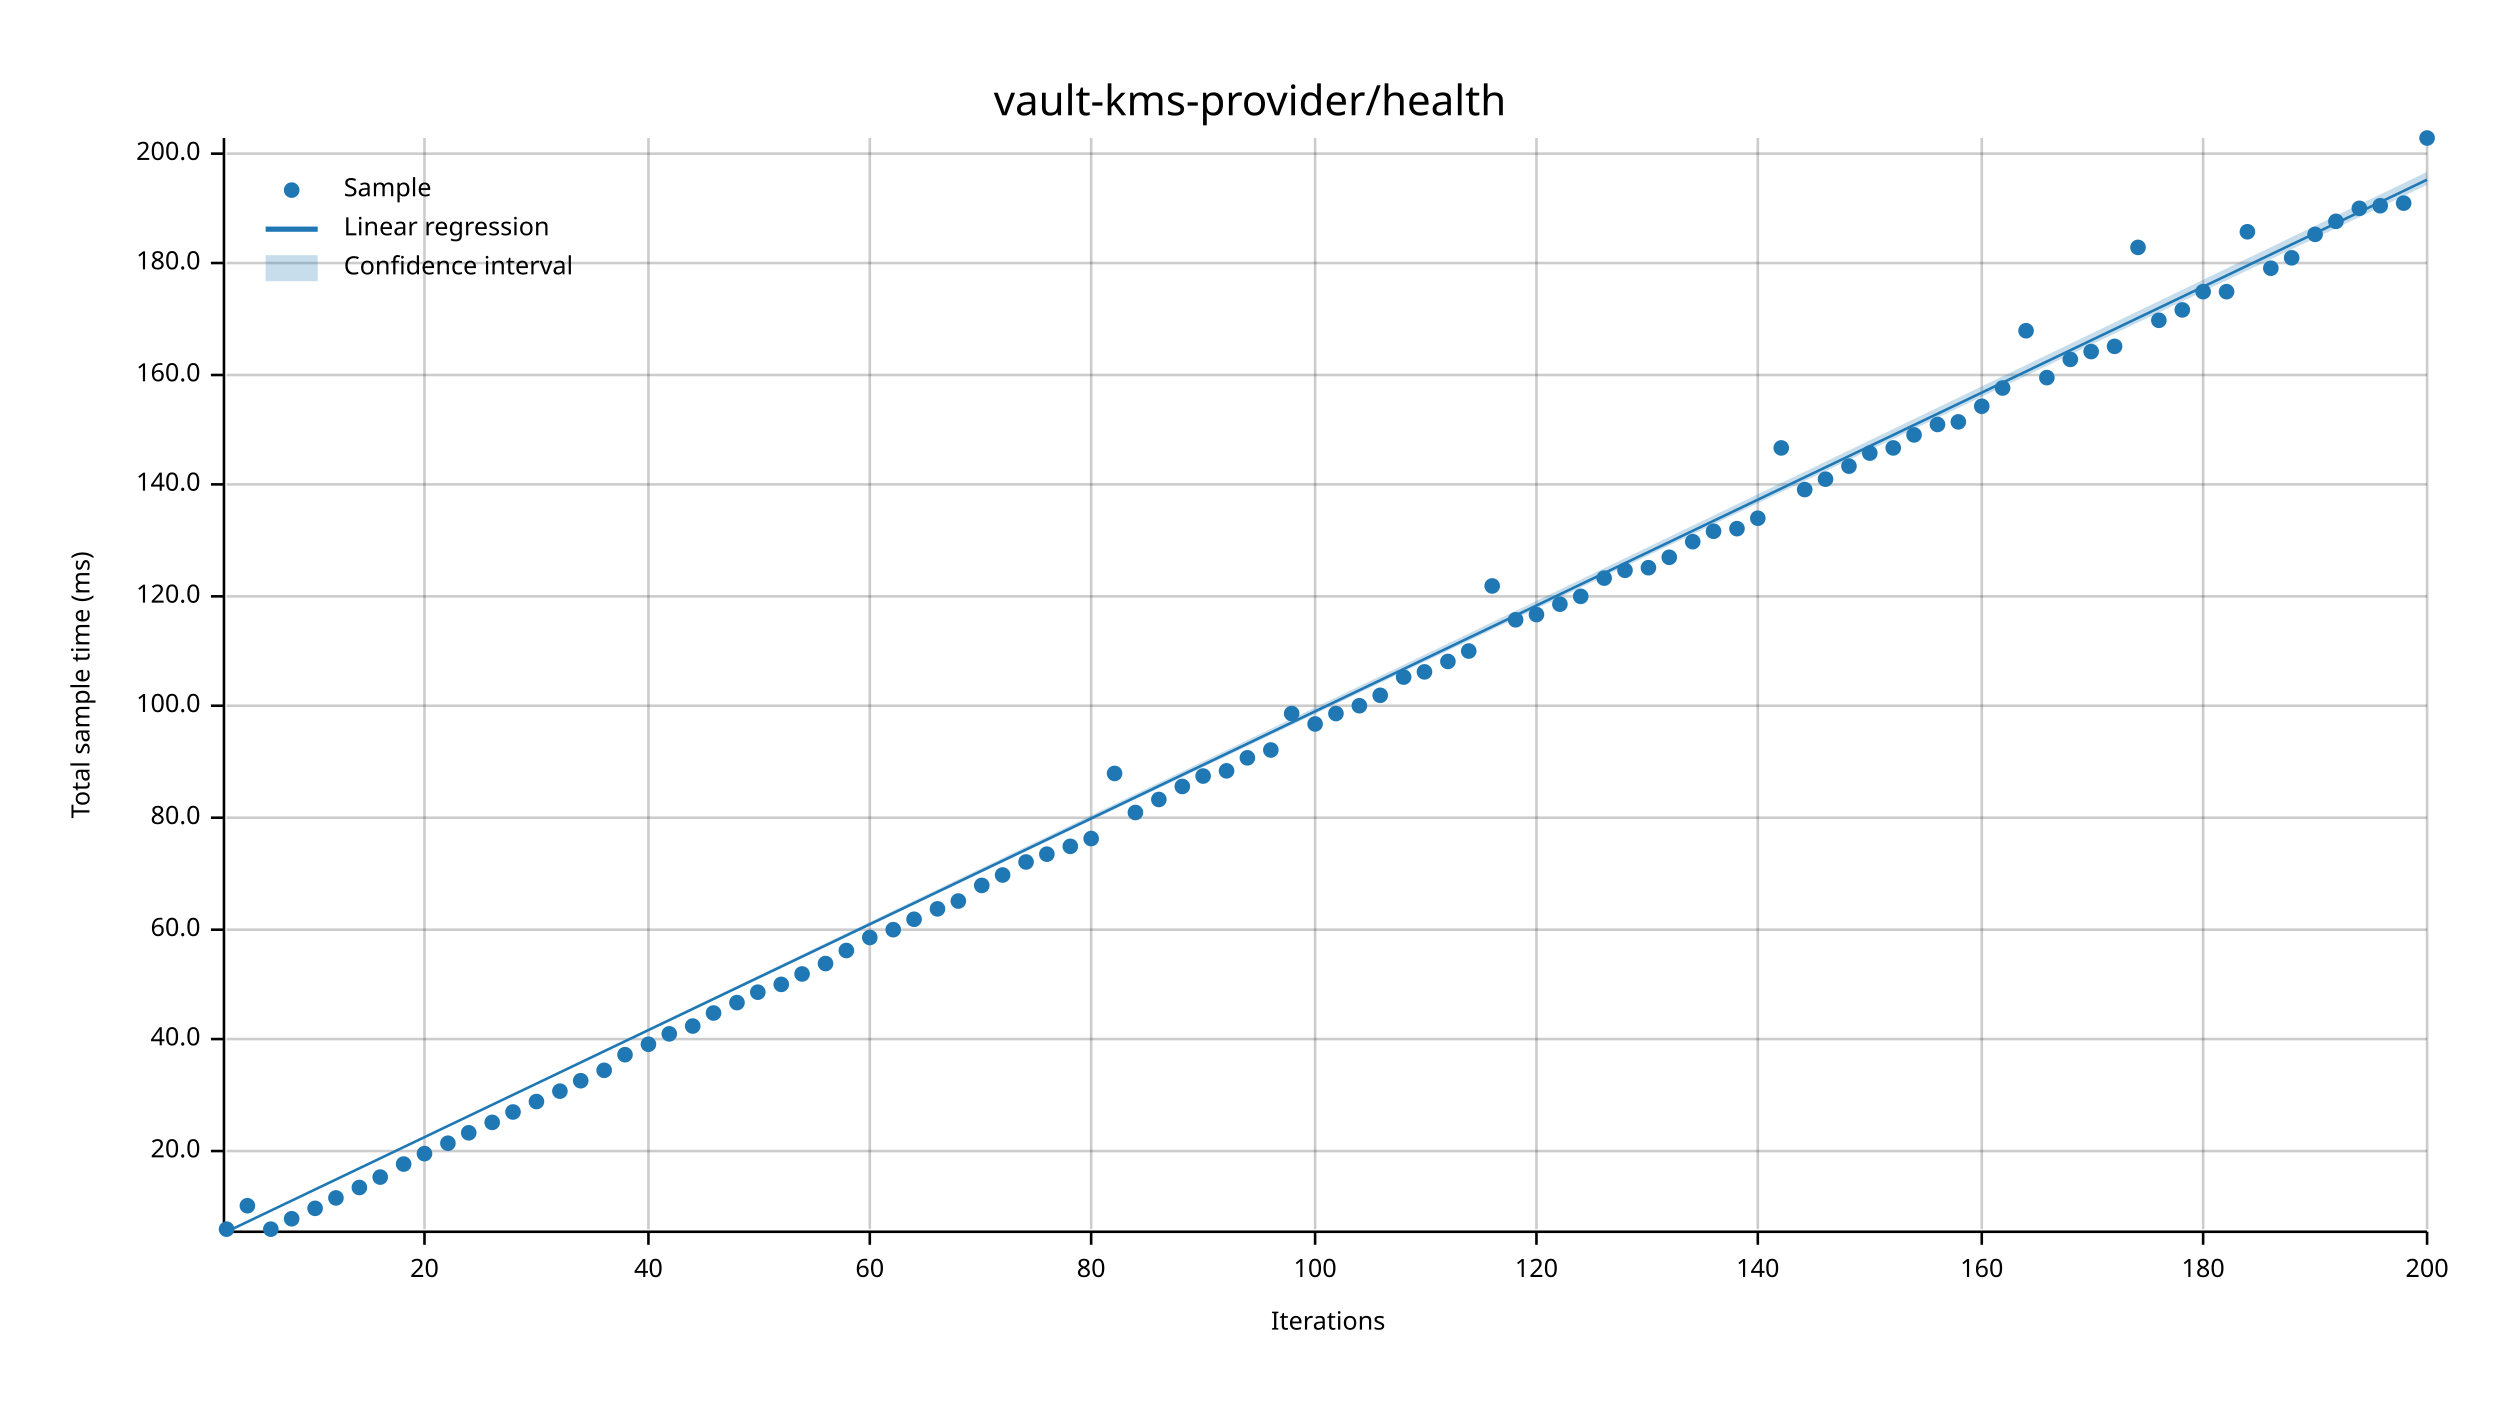
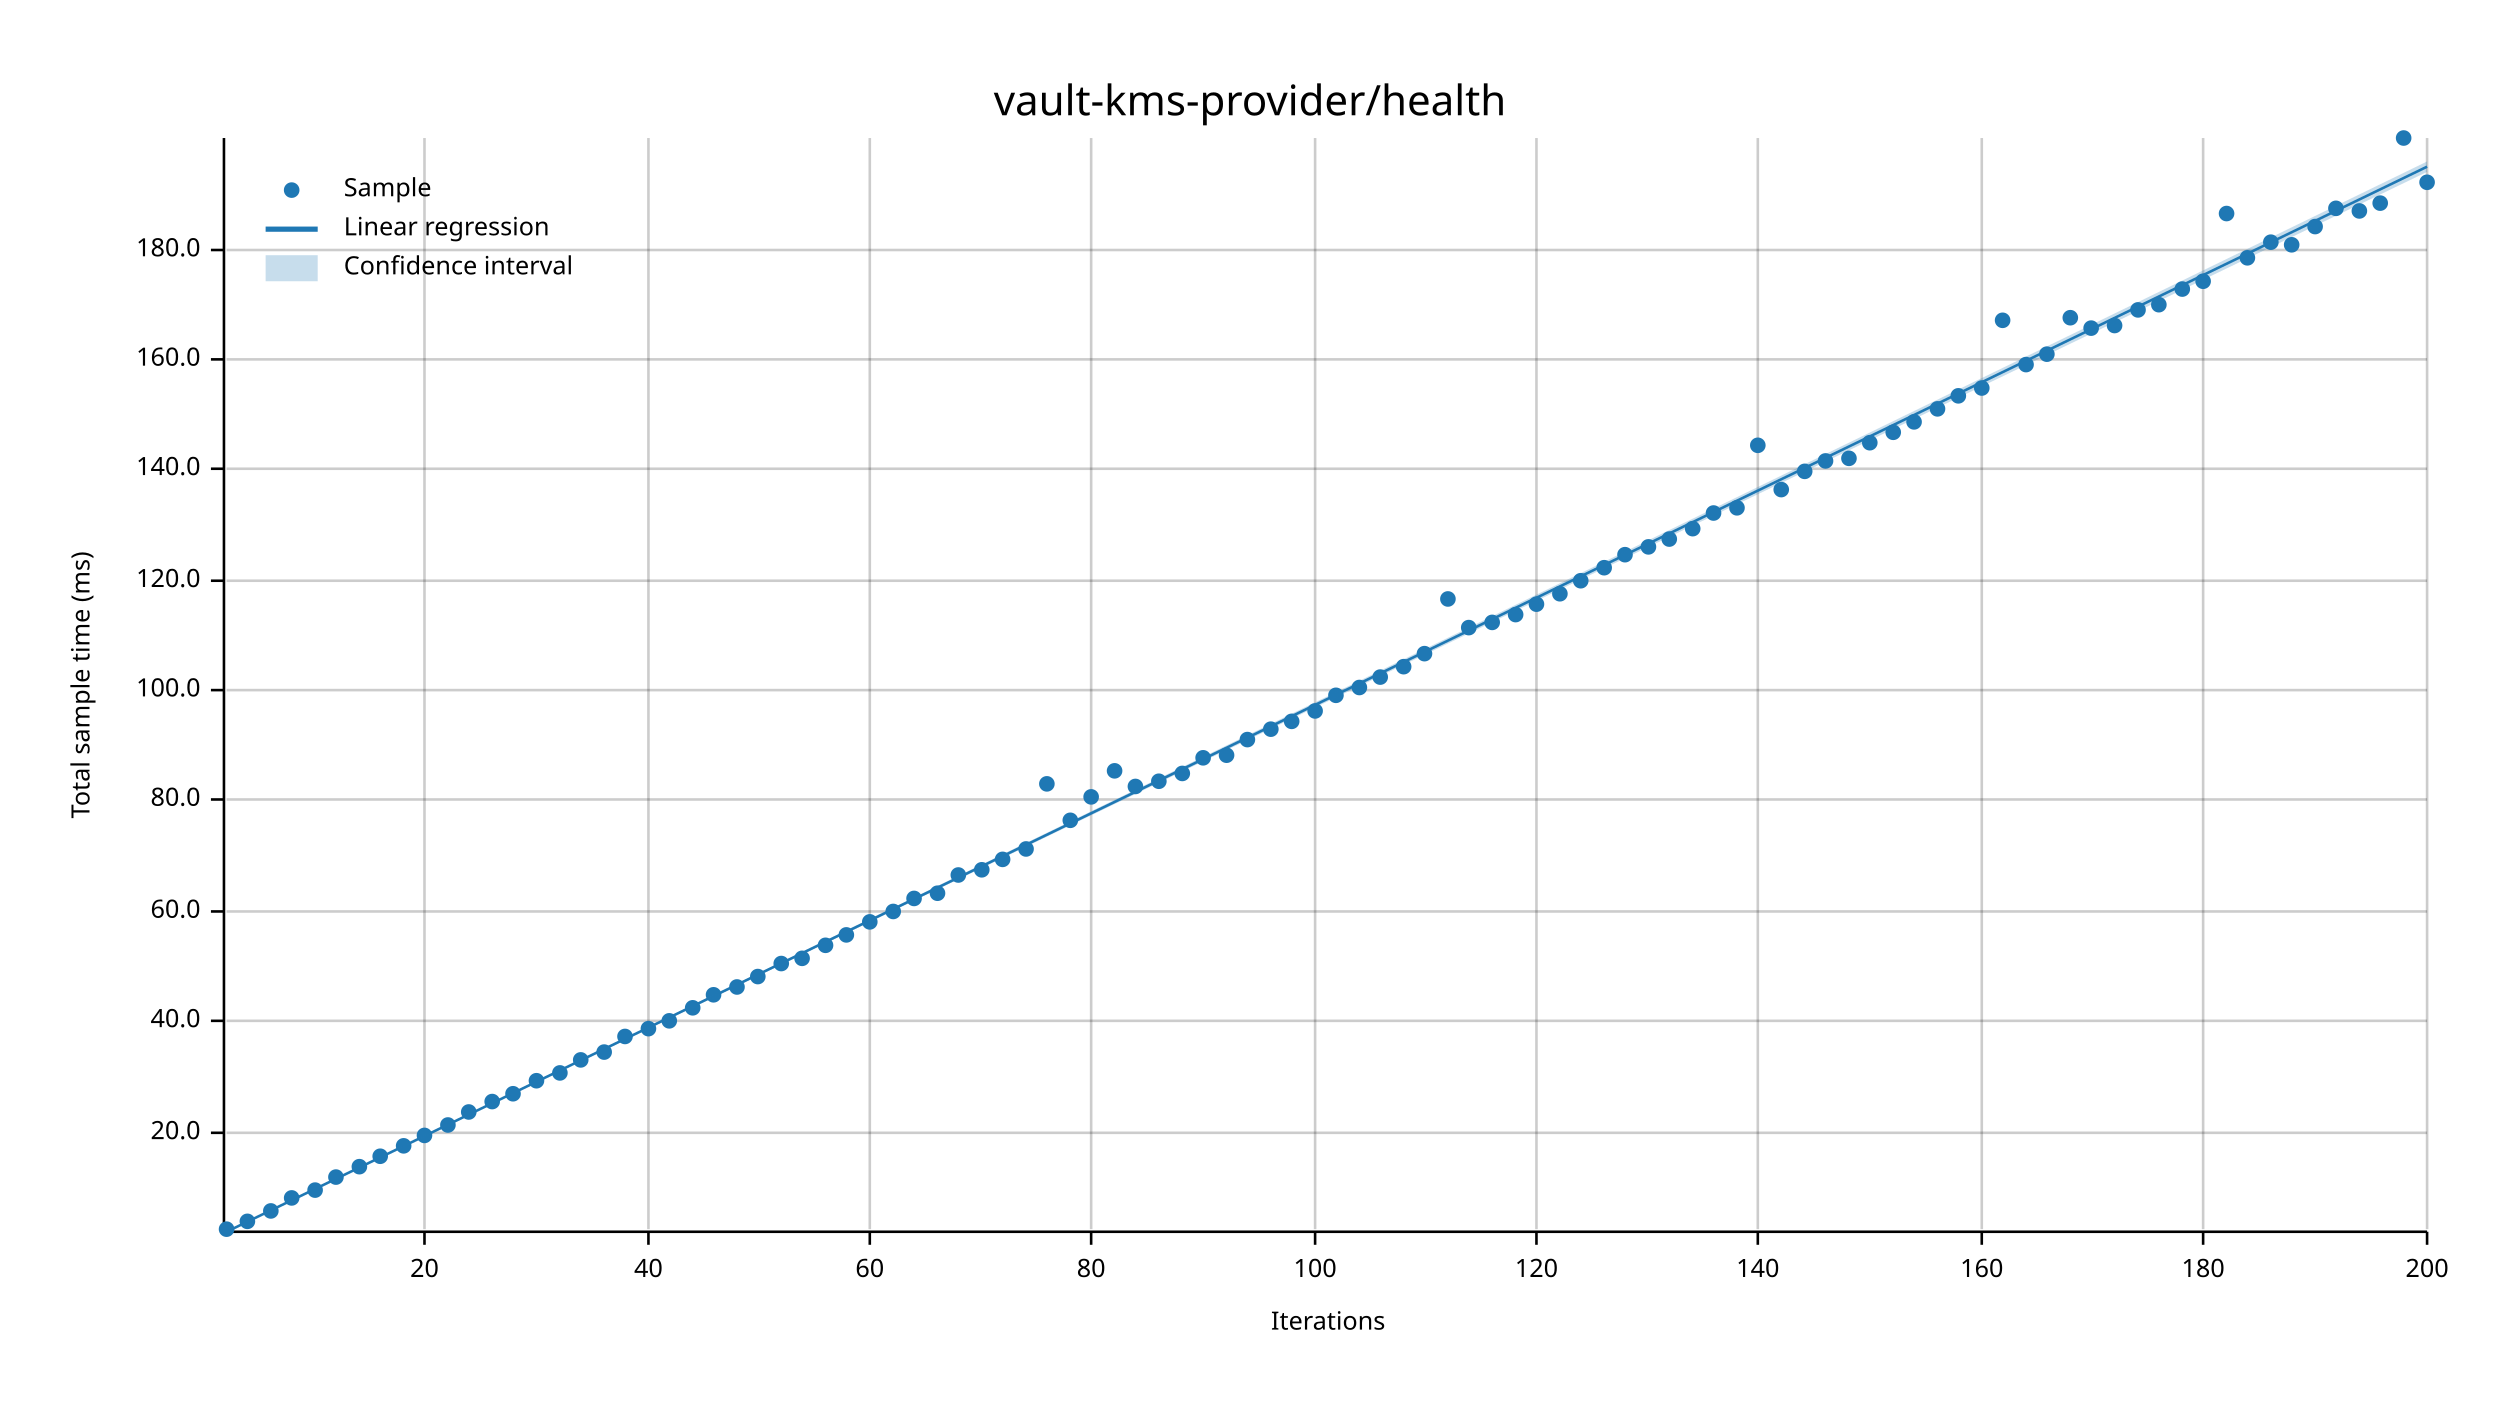
<svg xmlns="http://www.w3.org/2000/svg" width="960" height="540" viewBox="0 0 960 540">
  <text x="480" y="32" dy="0.76em" text-anchor="middle" font-family="sans-serif" font-size="16.129" opacity="1" fill="#000000">
vault-kms-provider/health
</text>
  <text x="27" y="263" dy="0.76em" text-anchor="middle" font-family="sans-serif" font-size="9.677" opacity="1" fill="#000000" transform="rotate(270, 27, 263)">
Total sample time (ms)
</text>
  <text x="510" y="513" dy="-0.5ex" text-anchor="middle" font-family="sans-serif" font-size="9.677" opacity="1" fill="#000000">
Iterations
</text>
  <line opacity="0.2" stroke="#000000" stroke-width="1" x1="163" y1="472" x2="163" y2="53" />
  <line opacity="0.2" stroke="#000000" stroke-width="1" x1="249" y1="472" x2="249" y2="53" />
  <line opacity="0.2" stroke="#000000" stroke-width="1" x1="334" y1="472" x2="334" y2="53" />
  <line opacity="0.2" stroke="#000000" stroke-width="1" x1="419" y1="472" x2="419" y2="53" />
  <line opacity="0.2" stroke="#000000" stroke-width="1" x1="505" y1="472" x2="505" y2="53" />
  <line opacity="0.2" stroke="#000000" stroke-width="1" x1="590" y1="472" x2="590" y2="53" />
  <line opacity="0.2" stroke="#000000" stroke-width="1" x1="675" y1="472" x2="675" y2="53" />
  <line opacity="0.2" stroke="#000000" stroke-width="1" x1="761" y1="472" x2="761" y2="53" />
  <line opacity="0.2" stroke="#000000" stroke-width="1" x1="846" y1="472" x2="846" y2="53" />
  <line opacity="0.2" stroke="#000000" stroke-width="1" x1="932" y1="472" x2="932" y2="53" />
-   <line opacity="0.2" stroke="#000000" stroke-width="1" x1="87" y1="442" x2="932" y2="442" />
-   <line opacity="0.2" stroke="#000000" stroke-width="1" x1="87" y1="399" x2="932" y2="399" />
-   <line opacity="0.2" stroke="#000000" stroke-width="1" x1="87" y1="357" x2="932" y2="357" />
-   <line opacity="0.2" stroke="#000000" stroke-width="1" x1="87" y1="314" x2="932" y2="314" />
-   <line opacity="0.2" stroke="#000000" stroke-width="1" x1="87" y1="271" x2="932" y2="271" />
-   <line opacity="0.2" stroke="#000000" stroke-width="1" x1="87" y1="229" x2="932" y2="229" />
-   <line opacity="0.2" stroke="#000000" stroke-width="1" x1="87" y1="186" x2="932" y2="186" />
-   <line opacity="0.2" stroke="#000000" stroke-width="1" x1="87" y1="144" x2="932" y2="144" />
-   <line opacity="0.2" stroke="#000000" stroke-width="1" x1="87" y1="101" x2="932" y2="101" />
-   <line opacity="0.2" stroke="#000000" stroke-width="1" x1="87" y1="59" x2="932" y2="59" />
+   <line opacity="0.2" stroke="#000000" stroke-width="1" x1="87" y1="435" x2="932" y2="435" />
+   <line opacity="0.2" stroke="#000000" stroke-width="1" x1="87" y1="392" x2="932" y2="392" />
+   <line opacity="0.2" stroke="#000000" stroke-width="1" x1="87" y1="350" x2="932" y2="350" />
+   <line opacity="0.2" stroke="#000000" stroke-width="1" x1="87" y1="307" x2="932" y2="307" />
+   <line opacity="0.2" stroke="#000000" stroke-width="1" x1="87" y1="265" x2="932" y2="265" />
+   <line opacity="0.2" stroke="#000000" stroke-width="1" x1="87" y1="223" x2="932" y2="223" />
+   <line opacity="0.2" stroke="#000000" stroke-width="1" x1="87" y1="180" x2="932" y2="180" />
+   <line opacity="0.2" stroke="#000000" stroke-width="1" x1="87" y1="138" x2="932" y2="138" />
+   <line opacity="0.2" stroke="#000000" stroke-width="1" x1="87" y1="96" x2="932" y2="96" />
  <polyline fill="none" opacity="1" stroke="#000000" stroke-width="1" points="86,53 86,472 " />
-   <text x="77" y="442" dy="0.5ex" text-anchor="end" font-family="sans-serif" font-size="9.677" opacity="1" fill="#000000">
+   <text x="77" y="435" dy="0.5ex" text-anchor="end" font-family="sans-serif" font-size="9.677" opacity="1" fill="#000000">
20.0
</text>
-   <polyline fill="none" opacity="1" stroke="#000000" stroke-width="1" points="81,442 86,442 " />
-   <text x="77" y="399" dy="0.5ex" text-anchor="end" font-family="sans-serif" font-size="9.677" opacity="1" fill="#000000">
+   <polyline fill="none" opacity="1" stroke="#000000" stroke-width="1" points="81,435 86,435 " />
+   <text x="77" y="392" dy="0.5ex" text-anchor="end" font-family="sans-serif" font-size="9.677" opacity="1" fill="#000000">
40.0
</text>
-   <polyline fill="none" opacity="1" stroke="#000000" stroke-width="1" points="81,399 86,399 " />
-   <text x="77" y="357" dy="0.5ex" text-anchor="end" font-family="sans-serif" font-size="9.677" opacity="1" fill="#000000">
+   <polyline fill="none" opacity="1" stroke="#000000" stroke-width="1" points="81,392 86,392 " />
+   <text x="77" y="350" dy="0.5ex" text-anchor="end" font-family="sans-serif" font-size="9.677" opacity="1" fill="#000000">
60.0
</text>
-   <polyline fill="none" opacity="1" stroke="#000000" stroke-width="1" points="81,357 86,357 " />
-   <text x="77" y="314" dy="0.5ex" text-anchor="end" font-family="sans-serif" font-size="9.677" opacity="1" fill="#000000">
+   <polyline fill="none" opacity="1" stroke="#000000" stroke-width="1" points="81,350 86,350 " />
+   <text x="77" y="307" dy="0.5ex" text-anchor="end" font-family="sans-serif" font-size="9.677" opacity="1" fill="#000000">
80.0
</text>
-   <polyline fill="none" opacity="1" stroke="#000000" stroke-width="1" points="81,314 86,314 " />
-   <text x="77" y="271" dy="0.5ex" text-anchor="end" font-family="sans-serif" font-size="9.677" opacity="1" fill="#000000">
+   <polyline fill="none" opacity="1" stroke="#000000" stroke-width="1" points="81,307 86,307 " />
+   <text x="77" y="265" dy="0.5ex" text-anchor="end" font-family="sans-serif" font-size="9.677" opacity="1" fill="#000000">
100.0
</text>
-   <polyline fill="none" opacity="1" stroke="#000000" stroke-width="1" points="81,271 86,271 " />
-   <text x="77" y="229" dy="0.5ex" text-anchor="end" font-family="sans-serif" font-size="9.677" opacity="1" fill="#000000">
+   <polyline fill="none" opacity="1" stroke="#000000" stroke-width="1" points="81,265 86,265 " />
+   <text x="77" y="223" dy="0.5ex" text-anchor="end" font-family="sans-serif" font-size="9.677" opacity="1" fill="#000000">
120.0
</text>
-   <polyline fill="none" opacity="1" stroke="#000000" stroke-width="1" points="81,229 86,229 " />
-   <text x="77" y="186" dy="0.5ex" text-anchor="end" font-family="sans-serif" font-size="9.677" opacity="1" fill="#000000">
+   <polyline fill="none" opacity="1" stroke="#000000" stroke-width="1" points="81,223 86,223 " />
+   <text x="77" y="180" dy="0.5ex" text-anchor="end" font-family="sans-serif" font-size="9.677" opacity="1" fill="#000000">
140.0
</text>
-   <polyline fill="none" opacity="1" stroke="#000000" stroke-width="1" points="81,186 86,186 " />
-   <text x="77" y="144" dy="0.5ex" text-anchor="end" font-family="sans-serif" font-size="9.677" opacity="1" fill="#000000">
+   <polyline fill="none" opacity="1" stroke="#000000" stroke-width="1" points="81,180 86,180 " />
+   <text x="77" y="138" dy="0.5ex" text-anchor="end" font-family="sans-serif" font-size="9.677" opacity="1" fill="#000000">
160.0
</text>
-   <polyline fill="none" opacity="1" stroke="#000000" stroke-width="1" points="81,144 86,144 " />
-   <text x="77" y="101" dy="0.5ex" text-anchor="end" font-family="sans-serif" font-size="9.677" opacity="1" fill="#000000">
+   <polyline fill="none" opacity="1" stroke="#000000" stroke-width="1" points="81,138 86,138 " />
+   <text x="77" y="96" dy="0.5ex" text-anchor="end" font-family="sans-serif" font-size="9.677" opacity="1" fill="#000000">
180.0
</text>
-   <polyline fill="none" opacity="1" stroke="#000000" stroke-width="1" points="81,101 86,101 " />
-   <text x="77" y="59" dy="0.5ex" text-anchor="end" font-family="sans-serif" font-size="9.677" opacity="1" fill="#000000">
- 200.0
- </text>
-   <polyline fill="none" opacity="1" stroke="#000000" stroke-width="1" points="81,59 86,59 " />
+   <polyline fill="none" opacity="1" stroke="#000000" stroke-width="1" points="81,96 86,96 " />
  <polyline fill="none" opacity="1" stroke="#000000" stroke-width="1" points="87,473 932,473 " />
  <text x="163" y="483" dy="0.76em" text-anchor="middle" font-family="sans-serif" font-size="9.677" opacity="1" fill="#000000">
20
</text>
  <polyline fill="none" opacity="1" stroke="#000000" stroke-width="1" points="163,473 163,478 " />
  <text x="249" y="483" dy="0.76em" text-anchor="middle" font-family="sans-serif" font-size="9.677" opacity="1" fill="#000000">
40
</text>
  <polyline fill="none" opacity="1" stroke="#000000" stroke-width="1" points="249,473 249,478 " />
  <text x="334" y="483" dy="0.76em" text-anchor="middle" font-family="sans-serif" font-size="9.677" opacity="1" fill="#000000">
60
</text>
  <polyline fill="none" opacity="1" stroke="#000000" stroke-width="1" points="334,473 334,478 " />
  <text x="419" y="483" dy="0.76em" text-anchor="middle" font-family="sans-serif" font-size="9.677" opacity="1" fill="#000000">
80
</text>
  <polyline fill="none" opacity="1" stroke="#000000" stroke-width="1" points="419,473 419,478 " />
  <text x="505" y="483" dy="0.76em" text-anchor="middle" font-family="sans-serif" font-size="9.677" opacity="1" fill="#000000">
100
</text>
  <polyline fill="none" opacity="1" stroke="#000000" stroke-width="1" points="505,473 505,478 " />
  <text x="590" y="483" dy="0.76em" text-anchor="middle" font-family="sans-serif" font-size="9.677" opacity="1" fill="#000000">
120
</text>
  <polyline fill="none" opacity="1" stroke="#000000" stroke-width="1" points="590,473 590,478 " />
  <text x="675" y="483" dy="0.76em" text-anchor="middle" font-family="sans-serif" font-size="9.677" opacity="1" fill="#000000">
140
</text>
  <polyline fill="none" opacity="1" stroke="#000000" stroke-width="1" points="675,473 675,478 " />
  <text x="761" y="483" dy="0.76em" text-anchor="middle" font-family="sans-serif" font-size="9.677" opacity="1" fill="#000000">
160
</text>
  <polyline fill="none" opacity="1" stroke="#000000" stroke-width="1" points="761,473 761,478 " />
  <text x="846" y="483" dy="0.76em" text-anchor="middle" font-family="sans-serif" font-size="9.677" opacity="1" fill="#000000">
180
</text>
  <polyline fill="none" opacity="1" stroke="#000000" stroke-width="1" points="846,473 846,478 " />
  <text x="932" y="483" dy="0.76em" text-anchor="middle" font-family="sans-serif" font-size="9.677" opacity="1" fill="#000000">
200
</text>
  <polyline fill="none" opacity="1" stroke="#000000" stroke-width="1" points="932,473 932,478 " />
  <circle cx="87" cy="472" r="3" opacity="1" fill="#1F78B4" stroke="none" stroke-width="1" />
-   <circle cx="95" cy="463" r="3" opacity="1" fill="#1F78B4" stroke="none" stroke-width="1" />
-   <circle cx="104" cy="472" r="3" opacity="1" fill="#1F78B4" stroke="none" stroke-width="1" />
-   <circle cx="112" cy="468" r="3" opacity="1" fill="#1F78B4" stroke="none" stroke-width="1" />
-   <circle cx="121" cy="464" r="3" opacity="1" fill="#1F78B4" stroke="none" stroke-width="1" />
-   <circle cx="129" cy="460" r="3" opacity="1" fill="#1F78B4" stroke="none" stroke-width="1" />
-   <circle cx="138" cy="456" r="3" opacity="1" fill="#1F78B4" stroke="none" stroke-width="1" />
-   <circle cx="146" cy="452" r="3" opacity="1" fill="#1F78B4" stroke="none" stroke-width="1" />
-   <circle cx="155" cy="447" r="3" opacity="1" fill="#1F78B4" stroke="none" stroke-width="1" />
-   <circle cx="163" cy="443" r="3" opacity="1" fill="#1F78B4" stroke="none" stroke-width="1" />
-   <circle cx="172" cy="439" r="3" opacity="1" fill="#1F78B4" stroke="none" stroke-width="1" />
-   <circle cx="180" cy="435" r="3" opacity="1" fill="#1F78B4" stroke="none" stroke-width="1" />
-   <circle cx="189" cy="431" r="3" opacity="1" fill="#1F78B4" stroke="none" stroke-width="1" />
-   <circle cx="197" cy="427" r="3" opacity="1" fill="#1F78B4" stroke="none" stroke-width="1" />
-   <circle cx="206" cy="423" r="3" opacity="1" fill="#1F78B4" stroke="none" stroke-width="1" />
-   <circle cx="215" cy="419" r="3" opacity="1" fill="#1F78B4" stroke="none" stroke-width="1" />
-   <circle cx="223" cy="415" r="3" opacity="1" fill="#1F78B4" stroke="none" stroke-width="1" />
-   <circle cx="232" cy="411" r="3" opacity="1" fill="#1F78B4" stroke="none" stroke-width="1" />
-   <circle cx="240" cy="405" r="3" opacity="1" fill="#1F78B4" stroke="none" stroke-width="1" />
-   <circle cx="249" cy="401" r="3" opacity="1" fill="#1F78B4" stroke="none" stroke-width="1" />
-   <circle cx="257" cy="397" r="3" opacity="1" fill="#1F78B4" stroke="none" stroke-width="1" />
-   <circle cx="266" cy="394" r="3" opacity="1" fill="#1F78B4" stroke="none" stroke-width="1" />
-   <circle cx="274" cy="389" r="3" opacity="1" fill="#1F78B4" stroke="none" stroke-width="1" />
-   <circle cx="283" cy="385" r="3" opacity="1" fill="#1F78B4" stroke="none" stroke-width="1" />
-   <circle cx="291" cy="381" r="3" opacity="1" fill="#1F78B4" stroke="none" stroke-width="1" />
-   <circle cx="300" cy="378" r="3" opacity="1" fill="#1F78B4" stroke="none" stroke-width="1" />
-   <circle cx="308" cy="374" r="3" opacity="1" fill="#1F78B4" stroke="none" stroke-width="1" />
-   <circle cx="317" cy="370" r="3" opacity="1" fill="#1F78B4" stroke="none" stroke-width="1" />
-   <circle cx="325" cy="365" r="3" opacity="1" fill="#1F78B4" stroke="none" stroke-width="1" />
-   <circle cx="334" cy="360" r="3" opacity="1" fill="#1F78B4" stroke="none" stroke-width="1" />
-   <circle cx="343" cy="357" r="3" opacity="1" fill="#1F78B4" stroke="none" stroke-width="1" />
-   <circle cx="351" cy="353" r="3" opacity="1" fill="#1F78B4" stroke="none" stroke-width="1" />
-   <circle cx="360" cy="349" r="3" opacity="1" fill="#1F78B4" stroke="none" stroke-width="1" />
-   <circle cx="368" cy="346" r="3" opacity="1" fill="#1F78B4" stroke="none" stroke-width="1" />
-   <circle cx="377" cy="340" r="3" opacity="1" fill="#1F78B4" stroke="none" stroke-width="1" />
-   <circle cx="385" cy="336" r="3" opacity="1" fill="#1F78B4" stroke="none" stroke-width="1" />
-   <circle cx="394" cy="331" r="3" opacity="1" fill="#1F78B4" stroke="none" stroke-width="1" />
-   <circle cx="402" cy="328" r="3" opacity="1" fill="#1F78B4" stroke="none" stroke-width="1" />
-   <circle cx="411" cy="325" r="3" opacity="1" fill="#1F78B4" stroke="none" stroke-width="1" />
-   <circle cx="419" cy="322" r="3" opacity="1" fill="#1F78B4" stroke="none" stroke-width="1" />
-   <circle cx="428" cy="297" r="3" opacity="1" fill="#1F78B4" stroke="none" stroke-width="1" />
-   <circle cx="436" cy="312" r="3" opacity="1" fill="#1F78B4" stroke="none" stroke-width="1" />
-   <circle cx="445" cy="307" r="3" opacity="1" fill="#1F78B4" stroke="none" stroke-width="1" />
-   <circle cx="454" cy="302" r="3" opacity="1" fill="#1F78B4" stroke="none" stroke-width="1" />
-   <circle cx="462" cy="298" r="3" opacity="1" fill="#1F78B4" stroke="none" stroke-width="1" />
-   <circle cx="471" cy="296" r="3" opacity="1" fill="#1F78B4" stroke="none" stroke-width="1" />
-   <circle cx="479" cy="291" r="3" opacity="1" fill="#1F78B4" stroke="none" stroke-width="1" />
-   <circle cx="488" cy="288" r="3" opacity="1" fill="#1F78B4" stroke="none" stroke-width="1" />
-   <circle cx="496" cy="274" r="3" opacity="1" fill="#1F78B4" stroke="none" stroke-width="1" />
-   <circle cx="505" cy="278" r="3" opacity="1" fill="#1F78B4" stroke="none" stroke-width="1" />
-   <circle cx="513" cy="274" r="3" opacity="1" fill="#1F78B4" stroke="none" stroke-width="1" />
-   <circle cx="522" cy="271" r="3" opacity="1" fill="#1F78B4" stroke="none" stroke-width="1" />
-   <circle cx="530" cy="267" r="3" opacity="1" fill="#1F78B4" stroke="none" stroke-width="1" />
-   <circle cx="539" cy="260" r="3" opacity="1" fill="#1F78B4" stroke="none" stroke-width="1" />
-   <circle cx="547" cy="258" r="3" opacity="1" fill="#1F78B4" stroke="none" stroke-width="1" />
-   <circle cx="556" cy="254" r="3" opacity="1" fill="#1F78B4" stroke="none" stroke-width="1" />
-   <circle cx="564" cy="250" r="3" opacity="1" fill="#1F78B4" stroke="none" stroke-width="1" />
-   <circle cx="573" cy="225" r="3" opacity="1" fill="#1F78B4" stroke="none" stroke-width="1" />
-   <circle cx="582" cy="238" r="3" opacity="1" fill="#1F78B4" stroke="none" stroke-width="1" />
-   <circle cx="590" cy="236" r="3" opacity="1" fill="#1F78B4" stroke="none" stroke-width="1" />
-   <circle cx="599" cy="232" r="3" opacity="1" fill="#1F78B4" stroke="none" stroke-width="1" />
-   <circle cx="607" cy="229" r="3" opacity="1" fill="#1F78B4" stroke="none" stroke-width="1" />
-   <circle cx="616" cy="222" r="3" opacity="1" fill="#1F78B4" stroke="none" stroke-width="1" />
-   <circle cx="624" cy="219" r="3" opacity="1" fill="#1F78B4" stroke="none" stroke-width="1" />
-   <circle cx="633" cy="218" r="3" opacity="1" fill="#1F78B4" stroke="none" stroke-width="1" />
-   <circle cx="641" cy="214" r="3" opacity="1" fill="#1F78B4" stroke="none" stroke-width="1" />
-   <circle cx="650" cy="208" r="3" opacity="1" fill="#1F78B4" stroke="none" stroke-width="1" />
-   <circle cx="658" cy="204" r="3" opacity="1" fill="#1F78B4" stroke="none" stroke-width="1" />
-   <circle cx="667" cy="203" r="3" opacity="1" fill="#1F78B4" stroke="none" stroke-width="1" />
-   <circle cx="675" cy="199" r="3" opacity="1" fill="#1F78B4" stroke="none" stroke-width="1" />
-   <circle cx="684" cy="172" r="3" opacity="1" fill="#1F78B4" stroke="none" stroke-width="1" />
-   <circle cx="693" cy="188" r="3" opacity="1" fill="#1F78B4" stroke="none" stroke-width="1" />
-   <circle cx="701" cy="184" r="3" opacity="1" fill="#1F78B4" stroke="none" stroke-width="1" />
-   <circle cx="710" cy="179" r="3" opacity="1" fill="#1F78B4" stroke="none" stroke-width="1" />
-   <circle cx="718" cy="174" r="3" opacity="1" fill="#1F78B4" stroke="none" stroke-width="1" />
-   <circle cx="727" cy="172" r="3" opacity="1" fill="#1F78B4" stroke="none" stroke-width="1" />
-   <circle cx="735" cy="167" r="3" opacity="1" fill="#1F78B4" stroke="none" stroke-width="1" />
-   <circle cx="744" cy="163" r="3" opacity="1" fill="#1F78B4" stroke="none" stroke-width="1" />
-   <circle cx="752" cy="162" r="3" opacity="1" fill="#1F78B4" stroke="none" stroke-width="1" />
-   <circle cx="761" cy="156" r="3" opacity="1" fill="#1F78B4" stroke="none" stroke-width="1" />
-   <circle cx="769" cy="149" r="3" opacity="1" fill="#1F78B4" stroke="none" stroke-width="1" />
-   <circle cx="778" cy="127" r="3" opacity="1" fill="#1F78B4" stroke="none" stroke-width="1" />
-   <circle cx="786" cy="145" r="3" opacity="1" fill="#1F78B4" stroke="none" stroke-width="1" />
-   <circle cx="795" cy="138" r="3" opacity="1" fill="#1F78B4" stroke="none" stroke-width="1" />
-   <circle cx="803" cy="135" r="3" opacity="1" fill="#1F78B4" stroke="none" stroke-width="1" />
-   <circle cx="812" cy="133" r="3" opacity="1" fill="#1F78B4" stroke="none" stroke-width="1" />
-   <circle cx="821" cy="95" r="3" opacity="1" fill="#1F78B4" stroke="none" stroke-width="1" />
-   <circle cx="829" cy="123" r="3" opacity="1" fill="#1F78B4" stroke="none" stroke-width="1" />
-   <circle cx="838" cy="119" r="3" opacity="1" fill="#1F78B4" stroke="none" stroke-width="1" />
-   <circle cx="846" cy="112" r="3" opacity="1" fill="#1F78B4" stroke="none" stroke-width="1" />
-   <circle cx="855" cy="112" r="3" opacity="1" fill="#1F78B4" stroke="none" stroke-width="1" />
-   <circle cx="863" cy="89" r="3" opacity="1" fill="#1F78B4" stroke="none" stroke-width="1" />
-   <circle cx="872" cy="103" r="3" opacity="1" fill="#1F78B4" stroke="none" stroke-width="1" />
-   <circle cx="880" cy="99" r="3" opacity="1" fill="#1F78B4" stroke="none" stroke-width="1" />
-   <circle cx="889" cy="90" r="3" opacity="1" fill="#1F78B4" stroke="none" stroke-width="1" />
-   <circle cx="897" cy="85" r="3" opacity="1" fill="#1F78B4" stroke="none" stroke-width="1" />
-   <circle cx="906" cy="80" r="3" opacity="1" fill="#1F78B4" stroke="none" stroke-width="1" />
-   <circle cx="914" cy="79" r="3" opacity="1" fill="#1F78B4" stroke="none" stroke-width="1" />
-   <circle cx="923" cy="78" r="3" opacity="1" fill="#1F78B4" stroke="none" stroke-width="1" />
-   <circle cx="932" cy="53" r="3" opacity="1" fill="#1F78B4" stroke="none" stroke-width="1" />
-   <polyline fill="none" opacity="1" stroke="#1F78B4" stroke-width="1" points="87,473 932,69 " />
-   <polygon opacity="0.25" fill="#1F78B4" points="87,473 932,71 932,66 " />
+   <circle cx="95" cy="469" r="3" opacity="1" fill="#1F78B4" stroke="none" stroke-width="1" />
+   <circle cx="104" cy="465" r="3" opacity="1" fill="#1F78B4" stroke="none" stroke-width="1" />
+   <circle cx="112" cy="460" r="3" opacity="1" fill="#1F78B4" stroke="none" stroke-width="1" />
+   <circle cx="121" cy="457" r="3" opacity="1" fill="#1F78B4" stroke="none" stroke-width="1" />
+   <circle cx="129" cy="452" r="3" opacity="1" fill="#1F78B4" stroke="none" stroke-width="1" />
+   <circle cx="138" cy="448" r="3" opacity="1" fill="#1F78B4" stroke="none" stroke-width="1" />
+   <circle cx="146" cy="444" r="3" opacity="1" fill="#1F78B4" stroke="none" stroke-width="1" />
+   <circle cx="155" cy="440" r="3" opacity="1" fill="#1F78B4" stroke="none" stroke-width="1" />
+   <circle cx="163" cy="436" r="3" opacity="1" fill="#1F78B4" stroke="none" stroke-width="1" />
+   <circle cx="172" cy="432" r="3" opacity="1" fill="#1F78B4" stroke="none" stroke-width="1" />
+   <circle cx="180" cy="427" r="3" opacity="1" fill="#1F78B4" stroke="none" stroke-width="1" />
+   <circle cx="189" cy="423" r="3" opacity="1" fill="#1F78B4" stroke="none" stroke-width="1" />
+   <circle cx="197" cy="420" r="3" opacity="1" fill="#1F78B4" stroke="none" stroke-width="1" />
+   <circle cx="206" cy="415" r="3" opacity="1" fill="#1F78B4" stroke="none" stroke-width="1" />
+   <circle cx="215" cy="412" r="3" opacity="1" fill="#1F78B4" stroke="none" stroke-width="1" />
+   <circle cx="223" cy="407" r="3" opacity="1" fill="#1F78B4" stroke="none" stroke-width="1" />
+   <circle cx="232" cy="404" r="3" opacity="1" fill="#1F78B4" stroke="none" stroke-width="1" />
+   <circle cx="240" cy="398" r="3" opacity="1" fill="#1F78B4" stroke="none" stroke-width="1" />
+   <circle cx="249" cy="395" r="3" opacity="1" fill="#1F78B4" stroke="none" stroke-width="1" />
+   <circle cx="257" cy="392" r="3" opacity="1" fill="#1F78B4" stroke="none" stroke-width="1" />
+   <circle cx="266" cy="387" r="3" opacity="1" fill="#1F78B4" stroke="none" stroke-width="1" />
+   <circle cx="274" cy="382" r="3" opacity="1" fill="#1F78B4" stroke="none" stroke-width="1" />
+   <circle cx="283" cy="379" r="3" opacity="1" fill="#1F78B4" stroke="none" stroke-width="1" />
+   <circle cx="291" cy="375" r="3" opacity="1" fill="#1F78B4" stroke="none" stroke-width="1" />
+   <circle cx="300" cy="370" r="3" opacity="1" fill="#1F78B4" stroke="none" stroke-width="1" />
+   <circle cx="308" cy="368" r="3" opacity="1" fill="#1F78B4" stroke="none" stroke-width="1" />
+   <circle cx="317" cy="363" r="3" opacity="1" fill="#1F78B4" stroke="none" stroke-width="1" />
+   <circle cx="325" cy="359" r="3" opacity="1" fill="#1F78B4" stroke="none" stroke-width="1" />
+   <circle cx="334" cy="354" r="3" opacity="1" fill="#1F78B4" stroke="none" stroke-width="1" />
+   <circle cx="343" cy="350" r="3" opacity="1" fill="#1F78B4" stroke="none" stroke-width="1" />
+   <circle cx="351" cy="345" r="3" opacity="1" fill="#1F78B4" stroke="none" stroke-width="1" />
+   <circle cx="360" cy="343" r="3" opacity="1" fill="#1F78B4" stroke="none" stroke-width="1" />
+   <circle cx="368" cy="336" r="3" opacity="1" fill="#1F78B4" stroke="none" stroke-width="1" />
+   <circle cx="377" cy="334" r="3" opacity="1" fill="#1F78B4" stroke="none" stroke-width="1" />
+   <circle cx="385" cy="330" r="3" opacity="1" fill="#1F78B4" stroke="none" stroke-width="1" />
+   <circle cx="394" cy="326" r="3" opacity="1" fill="#1F78B4" stroke="none" stroke-width="1" />
+   <circle cx="402" cy="301" r="3" opacity="1" fill="#1F78B4" stroke="none" stroke-width="1" />
+   <circle cx="411" cy="315" r="3" opacity="1" fill="#1F78B4" stroke="none" stroke-width="1" />
+   <circle cx="419" cy="306" r="3" opacity="1" fill="#1F78B4" stroke="none" stroke-width="1" />
+   <circle cx="428" cy="296" r="3" opacity="1" fill="#1F78B4" stroke="none" stroke-width="1" />
+   <circle cx="436" cy="302" r="3" opacity="1" fill="#1F78B4" stroke="none" stroke-width="1" />
+   <circle cx="445" cy="300" r="3" opacity="1" fill="#1F78B4" stroke="none" stroke-width="1" />
+   <circle cx="454" cy="297" r="3" opacity="1" fill="#1F78B4" stroke="none" stroke-width="1" />
+   <circle cx="462" cy="291" r="3" opacity="1" fill="#1F78B4" stroke="none" stroke-width="1" />
+   <circle cx="471" cy="290" r="3" opacity="1" fill="#1F78B4" stroke="none" stroke-width="1" />
+   <circle cx="479" cy="284" r="3" opacity="1" fill="#1F78B4" stroke="none" stroke-width="1" />
+   <circle cx="488" cy="280" r="3" opacity="1" fill="#1F78B4" stroke="none" stroke-width="1" />
+   <circle cx="496" cy="277" r="3" opacity="1" fill="#1F78B4" stroke="none" stroke-width="1" />
+   <circle cx="505" cy="273" r="3" opacity="1" fill="#1F78B4" stroke="none" stroke-width="1" />
+   <circle cx="513" cy="267" r="3" opacity="1" fill="#1F78B4" stroke="none" stroke-width="1" />
+   <circle cx="522" cy="264" r="3" opacity="1" fill="#1F78B4" stroke="none" stroke-width="1" />
+   <circle cx="530" cy="260" r="3" opacity="1" fill="#1F78B4" stroke="none" stroke-width="1" />
+   <circle cx="539" cy="256" r="3" opacity="1" fill="#1F78B4" stroke="none" stroke-width="1" />
+   <circle cx="547" cy="251" r="3" opacity="1" fill="#1F78B4" stroke="none" stroke-width="1" />
+   <circle cx="556" cy="230" r="3" opacity="1" fill="#1F78B4" stroke="none" stroke-width="1" />
+   <circle cx="564" cy="241" r="3" opacity="1" fill="#1F78B4" stroke="none" stroke-width="1" />
+   <circle cx="573" cy="239" r="3" opacity="1" fill="#1F78B4" stroke="none" stroke-width="1" />
+   <circle cx="582" cy="236" r="3" opacity="1" fill="#1F78B4" stroke="none" stroke-width="1" />
+   <circle cx="590" cy="232" r="3" opacity="1" fill="#1F78B4" stroke="none" stroke-width="1" />
+   <circle cx="599" cy="228" r="3" opacity="1" fill="#1F78B4" stroke="none" stroke-width="1" />
+   <circle cx="607" cy="223" r="3" opacity="1" fill="#1F78B4" stroke="none" stroke-width="1" />
+   <circle cx="616" cy="218" r="3" opacity="1" fill="#1F78B4" stroke="none" stroke-width="1" />
+   <circle cx="624" cy="213" r="3" opacity="1" fill="#1F78B4" stroke="none" stroke-width="1" />
+   <circle cx="633" cy="210" r="3" opacity="1" fill="#1F78B4" stroke="none" stroke-width="1" />
+   <circle cx="641" cy="207" r="3" opacity="1" fill="#1F78B4" stroke="none" stroke-width="1" />
+   <circle cx="650" cy="203" r="3" opacity="1" fill="#1F78B4" stroke="none" stroke-width="1" />
+   <circle cx="658" cy="197" r="3" opacity="1" fill="#1F78B4" stroke="none" stroke-width="1" />
+   <circle cx="667" cy="195" r="3" opacity="1" fill="#1F78B4" stroke="none" stroke-width="1" />
+   <circle cx="675" cy="171" r="3" opacity="1" fill="#1F78B4" stroke="none" stroke-width="1" />
+   <circle cx="684" cy="188" r="3" opacity="1" fill="#1F78B4" stroke="none" stroke-width="1" />
+   <circle cx="693" cy="181" r="3" opacity="1" fill="#1F78B4" stroke="none" stroke-width="1" />
+   <circle cx="701" cy="177" r="3" opacity="1" fill="#1F78B4" stroke="none" stroke-width="1" />
+   <circle cx="710" cy="176" r="3" opacity="1" fill="#1F78B4" stroke="none" stroke-width="1" />
+   <circle cx="718" cy="170" r="3" opacity="1" fill="#1F78B4" stroke="none" stroke-width="1" />
+   <circle cx="727" cy="166" r="3" opacity="1" fill="#1F78B4" stroke="none" stroke-width="1" />
+   <circle cx="735" cy="162" r="3" opacity="1" fill="#1F78B4" stroke="none" stroke-width="1" />
+   <circle cx="744" cy="157" r="3" opacity="1" fill="#1F78B4" stroke="none" stroke-width="1" />
+   <circle cx="752" cy="152" r="3" opacity="1" fill="#1F78B4" stroke="none" stroke-width="1" />
+   <circle cx="761" cy="149" r="3" opacity="1" fill="#1F78B4" stroke="none" stroke-width="1" />
+   <circle cx="769" cy="123" r="3" opacity="1" fill="#1F78B4" stroke="none" stroke-width="1" />
+   <circle cx="778" cy="140" r="3" opacity="1" fill="#1F78B4" stroke="none" stroke-width="1" />
+   <circle cx="786" cy="136" r="3" opacity="1" fill="#1F78B4" stroke="none" stroke-width="1" />
+   <circle cx="795" cy="122" r="3" opacity="1" fill="#1F78B4" stroke="none" stroke-width="1" />
+   <circle cx="803" cy="126" r="3" opacity="1" fill="#1F78B4" stroke="none" stroke-width="1" />
+   <circle cx="812" cy="125" r="3" opacity="1" fill="#1F78B4" stroke="none" stroke-width="1" />
+   <circle cx="821" cy="119" r="3" opacity="1" fill="#1F78B4" stroke="none" stroke-width="1" />
+   <circle cx="829" cy="117" r="3" opacity="1" fill="#1F78B4" stroke="none" stroke-width="1" />
+   <circle cx="838" cy="111" r="3" opacity="1" fill="#1F78B4" stroke="none" stroke-width="1" />
+   <circle cx="846" cy="108" r="3" opacity="1" fill="#1F78B4" stroke="none" stroke-width="1" />
+   <circle cx="855" cy="82" r="3" opacity="1" fill="#1F78B4" stroke="none" stroke-width="1" />
+   <circle cx="863" cy="99" r="3" opacity="1" fill="#1F78B4" stroke="none" stroke-width="1" />
+   <circle cx="872" cy="93" r="3" opacity="1" fill="#1F78B4" stroke="none" stroke-width="1" />
+   <circle cx="880" cy="94" r="3" opacity="1" fill="#1F78B4" stroke="none" stroke-width="1" />
+   <circle cx="889" cy="87" r="3" opacity="1" fill="#1F78B4" stroke="none" stroke-width="1" />
+   <circle cx="897" cy="80" r="3" opacity="1" fill="#1F78B4" stroke="none" stroke-width="1" />
+   <circle cx="906" cy="81" r="3" opacity="1" fill="#1F78B4" stroke="none" stroke-width="1" />
+   <circle cx="914" cy="78" r="3" opacity="1" fill="#1F78B4" stroke="none" stroke-width="1" />
+   <circle cx="923" cy="53" r="3" opacity="1" fill="#1F78B4" stroke="none" stroke-width="1" />
+   <circle cx="932" cy="70" r="3" opacity="1" fill="#1F78B4" stroke="none" stroke-width="1" />
+   <polyline fill="none" opacity="1" stroke="#1F78B4" stroke-width="1" points="87,473 932,64 " />
+   <polygon opacity="0.25" fill="#1F78B4" points="87,473 932,66 932,62 " />
  <text x="132" y="68" dy="0.76em" text-anchor="start" font-family="sans-serif" font-size="9.677" opacity="1" fill="#000000">
Sample
</text>
  <text x="132" y="83" dy="0.76em" text-anchor="start" font-family="sans-serif" font-size="9.677" opacity="1" fill="#000000">
Linear regression
</text>
  <text x="132" y="98" dy="0.76em" text-anchor="start" font-family="sans-serif" font-size="9.677" opacity="1" fill="#000000">
Confidence interval
</text>
  <circle cx="112" cy="73" r="3" opacity="1" fill="#1F78B4" stroke="none" stroke-width="1" />
  <polyline fill="none" opacity="1" stroke="#1F78B4" stroke-width="2" points="102,88 122,88 " />
  <rect x="102" y="98" width="20" height="10" opacity="0.25" fill="#1F78B4" stroke="none" />
</svg>
